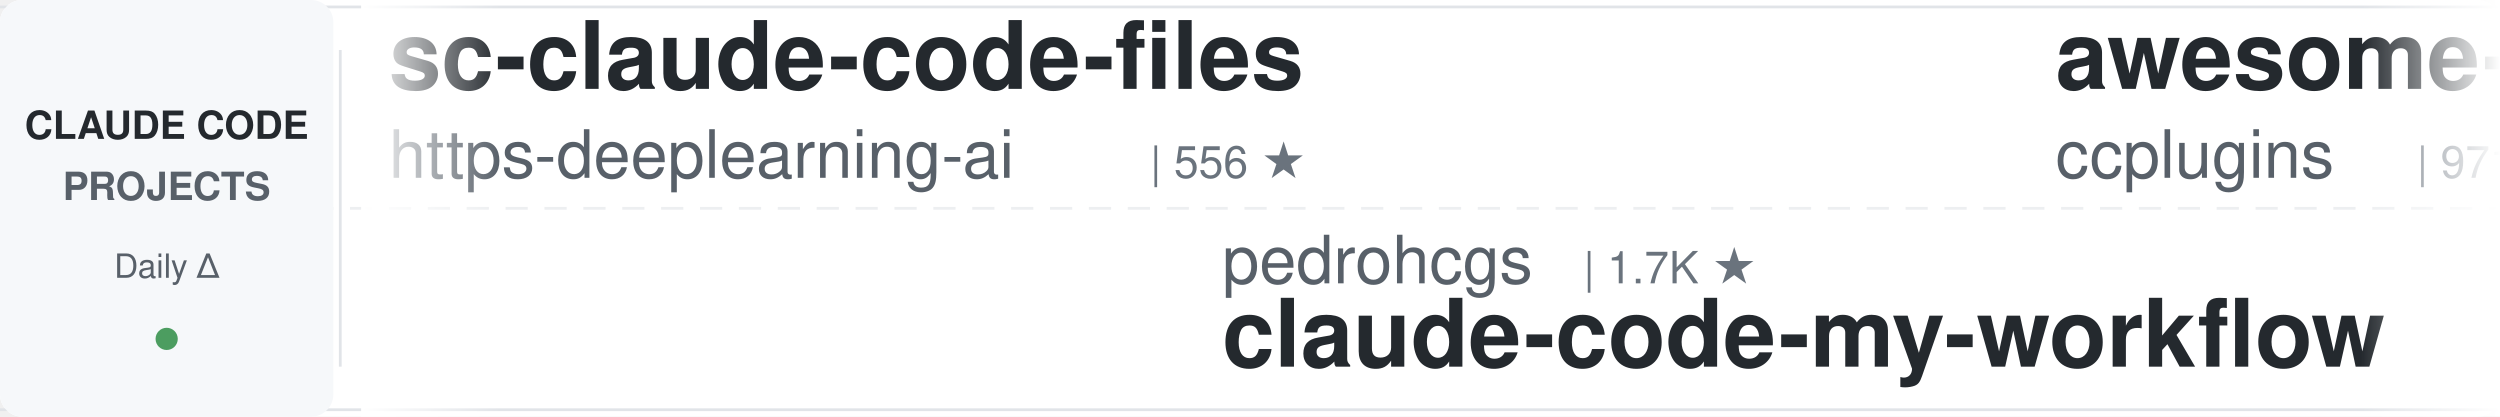
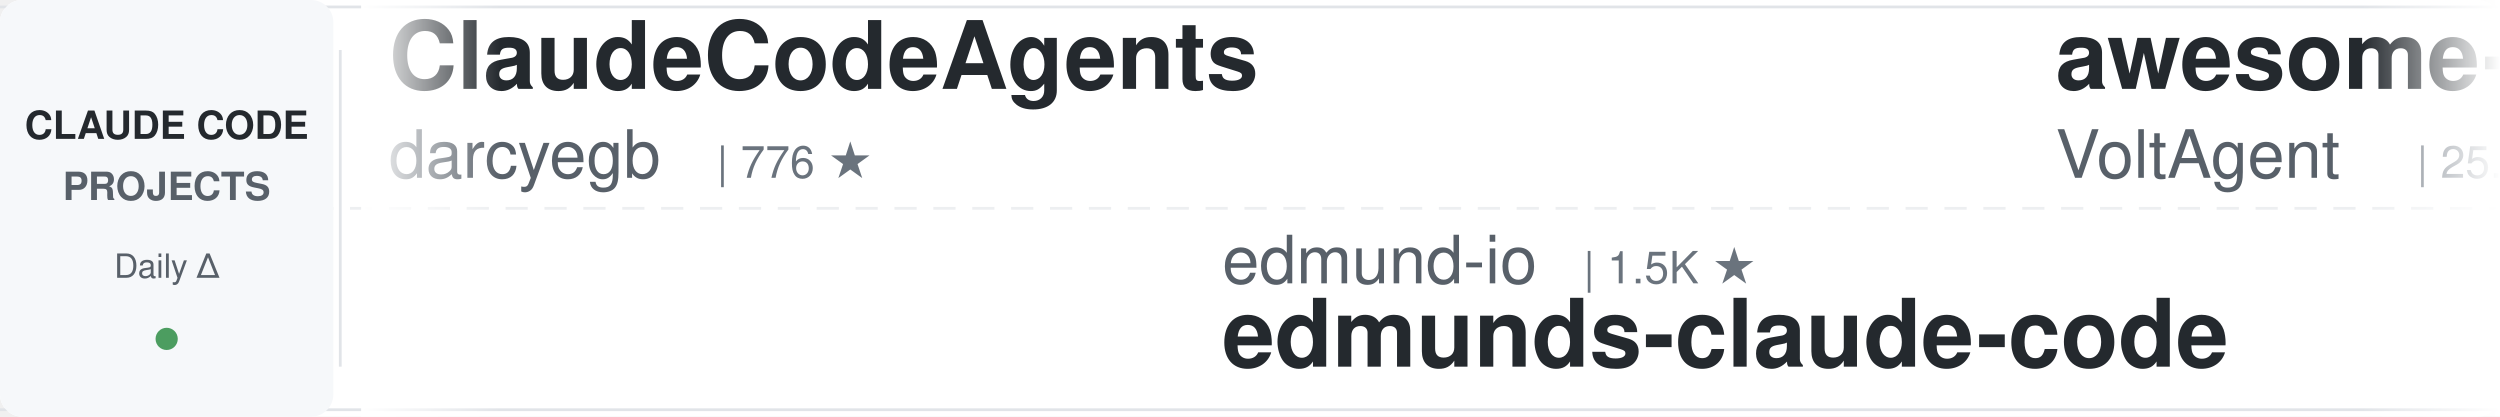
<svg xmlns="http://www.w3.org/2000/svg" width="900" height="150">
  <defs>
    <linearGradient id="leftFade" x1="0%" y1="0%" x2="100%" y2="0%">
      <stop offset="0%" style="stop-color:#ffffff;stop-opacity:1" />
      <stop offset="100%" style="stop-color:#ffffff;stop-opacity:0" />
    </linearGradient>
    <linearGradient id="rightFade" x1="0%" y1="0%" x2="100%" y2="0%">
      <stop offset="0%" style="stop-color:#ffffff;stop-opacity:0" />
      <stop offset="100%" style="stop-color:#ffffff;stop-opacity:1" />
    </linearGradient>
  </defs>
  <rect width="900" height="150" fill="#ffffff" rx="8" />
  <rect x="0" y="2" width="900" height="1" fill="#e1e4e8" />
  <rect x="0" y="147" width="900" height="1" fill="#e1e4e8" />
  <line x1="0" y1="75" x2="900" y2="75" stroke="#e1e4e8" stroke-width="1" stroke-dasharray="8 6" opacity="0.6" />
  <rect x="0" y="0" width="120" height="150" fill="#f6f8fa" rx="8" />
  <text x="60" y="50" font-family="-apple-system, BlinkMacSystemFont, 'Segoe UI', Helvetica, Arial, sans-serif" font-size="14" font-weight="600" fill="#24292e" text-anchor="middle">CLAUDE CODE</text>
  <text x="60" y="72" font-family="-apple-system, BlinkMacSystemFont, 'Segoe UI', Helvetica, Arial, sans-serif" font-size="14" font-weight="600" fill="#586069" text-anchor="middle">PROJECTS</text>
  <text x="60" y="100" font-family="-apple-system, BlinkMacSystemFont, 'Segoe UI', Helvetica, Arial, sans-serif" font-size="12" font-weight="500" fill="#586069" text-anchor="middle">Daily Δ</text>
  <circle cx="60" cy="122" r="4" fill="#22863a" opacity="0.8" />
  <rect x="122" y="18" width="1" height="114" fill="#e1e4e8" />
  <clipPath id="tickerClip">
    <rect x="130" y="0" width="770" height="150" />
  </clipPath>
  <g clip-path="url(#tickerClip)">
    <g id="tickerItems">
      <animateTransform attributeName="transform" attributeType="XML" type="translate" from="0 0" to="-3000 0" dur="54s" repeatCount="indefinite" />
      <g transform="translate(0, 0)">
-         <text x="140" y="32" font-family="-apple-system, BlinkMacSystemFont, 'Segoe UI', Helvetica, Arial, sans-serif" font-size="34" font-weight="600" fill="#24292e">sc-claude-code-files</text>
-         <text x="140" y="64" font-family="-apple-system, BlinkMacSystemFont, 'Segoe UI', Helvetica, Arial, sans-serif" font-size="24" font-weight="400" fill="#586069">https-deeplearning-ai</text>
-         <text x="414" y="64" font-family="-apple-system, BlinkMacSystemFont, 'Segoe UI', Helvetica, Arial, sans-serif" font-size="16" font-weight="500" fill="#6a737d">| 556 ★</text>
+         <text x="140" y="32" font-family="-apple-system, BlinkMacSystemFont, 'Segoe UI', Helvetica, Arial, sans-serif" font-size="34" font-weight="600" fill="#24292e">ClaudeCodeAgents</text>
+         <text x="140" y="64" font-family="-apple-system, BlinkMacSystemFont, 'Segoe UI', Helvetica, Arial, sans-serif" font-size="24" font-weight="400" fill="#586069">darcyegb</text>
+         <text x="258" y="64" font-family="-apple-system, BlinkMacSystemFont, 'Segoe UI', Helvetica, Arial, sans-serif" font-size="16" font-weight="500" fill="#6a737d">| 776 ★</text>
      </g>
      <g transform="translate(300, 0)">
-         <text x="140" y="102" font-family="-apple-system, BlinkMacSystemFont, 'Segoe UI', Helvetica, Arial, sans-serif" font-size="24" font-weight="400" fill="#586069">pedrohcgs</text>
-         <text x="270" y="102" font-family="-apple-system, BlinkMacSystemFont, 'Segoe UI', Helvetica, Arial, sans-serif" font-size="16" font-weight="500" fill="#6a737d">| 1.7K ★</text>
-         <text x="140" y="132" font-family="-apple-system, BlinkMacSystemFont, 'Segoe UI', Helvetica, Arial, sans-serif" font-size="34" font-weight="600" fill="#24292e">claude-code-my-workflow</text>
+         <text x="140" y="102" font-family="-apple-system, BlinkMacSystemFont, 'Segoe UI', Helvetica, Arial, sans-serif" font-size="24" font-weight="400" fill="#586069">edmund-io</text>
+         <text x="270" y="102" font-family="-apple-system, BlinkMacSystemFont, 'Segoe UI', Helvetica, Arial, sans-serif" font-size="16" font-weight="500" fill="#6a737d">| 1.5K ★</text>
+         <text x="140" y="132" font-family="-apple-system, BlinkMacSystemFont, 'Segoe UI', Helvetica, Arial, sans-serif" font-size="34" font-weight="600" fill="#24292e">edmunds-claude-code</text>
      </g>
      <g transform="translate(600, 0)">
+         <text x="140" y="32" font-family="-apple-system, BlinkMacSystemFont, 'Segoe UI', Helvetica, Arial, sans-serif" font-size="34" font-weight="600" fill="#24292e">awesome-claude-code-suba...</text>
+         <text x="140" y="64" font-family="-apple-system, BlinkMacSystemFont, 'Segoe UI', Helvetica, Arial, sans-serif" font-size="24" font-weight="400" fill="#586069">VoltAgent</text>
+         <text x="270" y="64" font-family="-apple-system, BlinkMacSystemFont, 'Segoe UI', Helvetica, Arial, sans-serif" font-size="16" font-weight="500" fill="#6a737d">| 25.7K ★</text>
+       </g>
+       <g transform="translate(900, 0)">
+         <text x="140" y="102" font-family="-apple-system, BlinkMacSystemFont, 'Segoe UI', Helvetica, Arial, sans-serif" font-size="24" font-weight="400" fill="#586069">Yuyz0112</text>
+         <text x="258" y="102" font-family="-apple-system, BlinkMacSystemFont, 'Segoe UI', Helvetica, Arial, sans-serif" font-size="16" font-weight="500" fill="#6a737d">| 2.4K ★</text>
+         <text x="140" y="132" font-family="-apple-system, BlinkMacSystemFont, 'Segoe UI', Helvetica, Arial, sans-serif" font-size="34" font-weight="600" fill="#24292e">claude-code-reverse</text>
+       </g>
+       <g transform="translate(1200, 0)">
+         <text x="140" y="32" font-family="-apple-system, BlinkMacSystemFont, 'Segoe UI', Helvetica, Arial, sans-serif" font-size="34" font-weight="600" fill="#24292e">everything-claude-code</text>
+         <text x="140" y="64" font-family="-apple-system, BlinkMacSystemFont, 'Segoe UI', Helvetica, Arial, sans-serif" font-size="24" font-weight="400" fill="#586069">WorldFlowAI</text>
+         <text x="294" y="64" font-family="-apple-system, BlinkMacSystemFont, 'Segoe UI', Helvetica, Arial, sans-serif" font-size="16" font-weight="500" fill="#6a737d">| 4.6K ★</text>
+       </g>
+       <g transform="translate(1500, 0)">
+         <text x="140" y="102" font-family="-apple-system, BlinkMacSystemFont, 'Segoe UI', Helvetica, Arial, sans-serif" font-size="24" font-weight="400" fill="#586069">anthropics</text>
+         <text x="282" y="102" font-family="-apple-system, BlinkMacSystemFont, 'Segoe UI', Helvetica, Arial, sans-serif" font-size="16" font-weight="500" fill="#6a737d">| 6.4K ★</text>
+         <text x="140" y="132" font-family="-apple-system, BlinkMacSystemFont, 'Segoe UI', Helvetica, Arial, sans-serif" font-size="34" font-weight="600" fill="#24292e">claude-code-security-rev...</text>
+       </g>
+       <g transform="translate(1800, 0)">
+         <text x="140" y="32" font-family="-apple-system, BlinkMacSystemFont, 'Segoe UI', Helvetica, Arial, sans-serif" font-size="34" font-weight="600" fill="#24292e">claude-code-cli</text>
+         <text x="140" y="64" font-family="-apple-system, BlinkMacSystemFont, 'Segoe UI', Helvetica, Arial, sans-serif" font-size="24" font-weight="400" fill="#586069">huangserva</text>
+         <text x="282" y="64" font-family="-apple-system, BlinkMacSystemFont, 'Segoe UI', Helvetica, Arial, sans-serif" font-size="16" font-weight="500" fill="#6a737d">| 629 ★</text>
+       </g>
+       <g transform="translate(2100, 0)">
+         <text x="140" y="102" font-family="-apple-system, BlinkMacSystemFont, 'Segoe UI', Helvetica, Arial, sans-serif" font-size="24" font-weight="400" fill="#586069">anthropics</text>
+         <text x="282" y="102" font-family="-apple-system, BlinkMacSystemFont, 'Segoe UI', Helvetica, Arial, sans-serif" font-size="16" font-weight="500" fill="#6a737d">| 9.5K ★</text>
+         <text x="140" y="132" font-family="-apple-system, BlinkMacSystemFont, 'Segoe UI', Helvetica, Arial, sans-serif" font-size="34" font-weight="600" fill="#24292e">claude-code-action</text>
+       </g>
+       <g transform="translate(2400, 0)">
        <text x="140" y="32" font-family="-apple-system, BlinkMacSystemFont, 'Segoe UI', Helvetica, Arial, sans-serif" font-size="34" font-weight="600" fill="#24292e">awesome-claude-code-plug...</text>
        <text x="140" y="64" font-family="-apple-system, BlinkMacSystemFont, 'Segoe UI', Helvetica, Arial, sans-serif" font-size="24" font-weight="400" fill="#586069">ccplugins</text>
-         <text x="270" y="64" font-family="-apple-system, BlinkMacSystemFont, 'Segoe UI', Helvetica, Arial, sans-serif" font-size="16" font-weight="500" fill="#6a737d">| 971 ★</text>
+         <text x="270" y="64" font-family="-apple-system, BlinkMacSystemFont, 'Segoe UI', Helvetica, Arial, sans-serif" font-size="16" font-weight="500" fill="#6a737d">| 972 ★</text>
      </g>
-       <g transform="translate(900, 0)">
-         <text x="140" y="102" font-family="-apple-system, BlinkMacSystemFont, 'Segoe UI', Helvetica, Arial, sans-serif" font-size="24" font-weight="400" fill="#586069">lintsinghua</text>
-         <text x="294" y="102" font-family="-apple-system, BlinkMacSystemFont, 'Segoe UI', Helvetica, Arial, sans-serif" font-size="16" font-weight="500" fill="#6a737d">| 4.3K ★</text>
-         <text x="140" y="132" font-family="-apple-system, BlinkMacSystemFont, 'Segoe UI', Helvetica, Arial, sans-serif" font-size="34" font-weight="600" fill="#24292e">claude-code-book</text>
+       <g transform="translate(2700, 0)">
+         <text x="140" y="102" font-family="-apple-system, BlinkMacSystemFont, 'Segoe UI', Helvetica, Arial, sans-serif" font-size="24" font-weight="400" fill="#586069">disler</text>
+         <text x="234" y="102" font-family="-apple-system, BlinkMacSystemFont, 'Segoe UI', Helvetica, Arial, sans-serif" font-size="16" font-weight="500" fill="#6a737d">| 1.7K ★</text>
+         <text x="140" y="132" font-family="-apple-system, BlinkMacSystemFont, 'Segoe UI', Helvetica, Arial, sans-serif" font-size="34" font-weight="600" fill="#24292e">pi-vs-claude-code</text>
      </g>
-       <g transform="translate(1200, 0)">
-         <text x="140" y="32" font-family="-apple-system, BlinkMacSystemFont, 'Segoe UI', Helvetica, Arial, sans-serif" font-size="34" font-weight="600" fill="#24292e">pi-vs-claude-code</text>
-         <text x="140" y="64" font-family="-apple-system, BlinkMacSystemFont, 'Segoe UI', Helvetica, Arial, sans-serif" font-size="24" font-weight="400" fill="#586069">disler</text>
-         <text x="234" y="64" font-family="-apple-system, BlinkMacSystemFont, 'Segoe UI', Helvetica, Arial, sans-serif" font-size="16" font-weight="500" fill="#6a737d">| 1.7K ★</text>
-       </g>
-       <g transform="translate(1500, 0)">
-         <text x="140" y="102" font-family="-apple-system, BlinkMacSystemFont, 'Segoe UI', Helvetica, Arial, sans-serif" font-size="24" font-weight="400" fill="#586069">Maciek-roboblog</text>
-         <text x="342" y="102" font-family="-apple-system, BlinkMacSystemFont, 'Segoe UI', Helvetica, Arial, sans-serif" font-size="16" font-weight="500" fill="#6a737d">| 8.7K ★</text>
-         <text x="140" y="132" font-family="-apple-system, BlinkMacSystemFont, 'Segoe UI', Helvetica, Arial, sans-serif" font-size="34" font-weight="600" fill="#24292e">Claude-Code-Usage-Monito...</text>
-       </g>
-       <g transform="translate(1800, 0)">
+       <g transform="translate(3000, 0)">
        <text x="140" y="32" font-family="-apple-system, BlinkMacSystemFont, 'Segoe UI', Helvetica, Arial, sans-serif" font-size="34" font-weight="600" fill="#24292e">ClaudeCodeAgents</text>
        <text x="140" y="64" font-family="-apple-system, BlinkMacSystemFont, 'Segoe UI', Helvetica, Arial, sans-serif" font-size="24" font-weight="400" fill="#586069">darcyegb</text>
-         <text x="258" y="64" font-family="-apple-system, BlinkMacSystemFont, 'Segoe UI', Helvetica, Arial, sans-serif" font-size="16" font-weight="500" fill="#6a737d">| 775 ★</text>
-       </g>
-       <g transform="translate(2100, 0)">
-         <text x="140" y="102" font-family="-apple-system, BlinkMacSystemFont, 'Segoe UI', Helvetica, Arial, sans-serif" font-size="24" font-weight="400" fill="#586069">SeemSeam</text>
-         <text x="258" y="102" font-family="-apple-system, BlinkMacSystemFont, 'Segoe UI', Helvetica, Arial, sans-serif" font-size="16" font-weight="500" fill="#6a737d">| 3.6K ★</text>
-         <text x="140" y="132" font-family="-apple-system, BlinkMacSystemFont, 'Segoe UI', Helvetica, Arial, sans-serif" font-size="34" font-weight="600" fill="#24292e">claude_codex_bridge</text>
-       </g>
-       <g transform="translate(2400, 0)">
-         <text x="140" y="32" font-family="-apple-system, BlinkMacSystemFont, 'Segoe UI', Helvetica, Arial, sans-serif" font-size="34" font-weight="600" fill="#24292e">claude-code-video-toolki...</text>
-         <text x="140" y="64" font-family="-apple-system, BlinkMacSystemFont, 'Segoe UI', Helvetica, Arial, sans-serif" font-size="24" font-weight="400" fill="#586069">digitalsamba</text>
-         <text x="306" y="64" font-family="-apple-system, BlinkMacSystemFont, 'Segoe UI', Helvetica, Arial, sans-serif" font-size="16" font-weight="500" fill="#6a737d">| 2.2K ★</text>
-       </g>
-       <g transform="translate(2700, 0)">
-         <text x="140" y="102" font-family="-apple-system, BlinkMacSystemFont, 'Segoe UI', Helvetica, Arial, sans-serif" font-size="24" font-weight="400" fill="#586069">wanshuiyin</text>
-         <text x="282" y="102" font-family="-apple-system, BlinkMacSystemFont, 'Segoe UI', Helvetica, Arial, sans-serif" font-size="16" font-weight="500" fill="#6a737d">| 17.4K ★</text>
-         <text x="140" y="132" font-family="-apple-system, BlinkMacSystemFont, 'Segoe UI', Helvetica, Arial, sans-serif" font-size="34" font-weight="600" fill="#24292e">Auto-claude-code-researc...</text>
-       </g>
-       <g transform="translate(3000, 0)">
-         <text x="140" y="32" font-family="-apple-system, BlinkMacSystemFont, 'Segoe UI', Helvetica, Arial, sans-serif" font-size="34" font-weight="600" fill="#24292e">sc-claude-code-files</text>
-         <text x="140" y="64" font-family="-apple-system, BlinkMacSystemFont, 'Segoe UI', Helvetica, Arial, sans-serif" font-size="24" font-weight="400" fill="#586069">https-deeplearning-ai</text>
-         <text x="414" y="64" font-family="-apple-system, BlinkMacSystemFont, 'Segoe UI', Helvetica, Arial, sans-serif" font-size="16" font-weight="500" fill="#6a737d">| 556 ★</text>
+         <text x="258" y="64" font-family="-apple-system, BlinkMacSystemFont, 'Segoe UI', Helvetica, Arial, sans-serif" font-size="16" font-weight="500" fill="#6a737d">| 776 ★</text>
      </g>
      <g transform="translate(3300, 0)">
-         <text x="140" y="102" font-family="-apple-system, BlinkMacSystemFont, 'Segoe UI', Helvetica, Arial, sans-serif" font-size="24" font-weight="400" fill="#586069">pedrohcgs</text>
-         <text x="270" y="102" font-family="-apple-system, BlinkMacSystemFont, 'Segoe UI', Helvetica, Arial, sans-serif" font-size="16" font-weight="500" fill="#6a737d">| 1.7K ★</text>
-         <text x="140" y="132" font-family="-apple-system, BlinkMacSystemFont, 'Segoe UI', Helvetica, Arial, sans-serif" font-size="34" font-weight="600" fill="#24292e">claude-code-my-workflow</text>
+         <text x="140" y="102" font-family="-apple-system, BlinkMacSystemFont, 'Segoe UI', Helvetica, Arial, sans-serif" font-size="24" font-weight="400" fill="#586069">edmund-io</text>
+         <text x="270" y="102" font-family="-apple-system, BlinkMacSystemFont, 'Segoe UI', Helvetica, Arial, sans-serif" font-size="16" font-weight="500" fill="#6a737d">| 1.5K ★</text>
+         <text x="140" y="132" font-family="-apple-system, BlinkMacSystemFont, 'Segoe UI', Helvetica, Arial, sans-serif" font-size="34" font-weight="600" fill="#24292e">edmunds-claude-code</text>
      </g>
      <g transform="translate(3600, 0)">
-         <text x="140" y="32" font-family="-apple-system, BlinkMacSystemFont, 'Segoe UI', Helvetica, Arial, sans-serif" font-size="34" font-weight="600" fill="#24292e">awesome-claude-code-plug...</text>
-         <text x="140" y="64" font-family="-apple-system, BlinkMacSystemFont, 'Segoe UI', Helvetica, Arial, sans-serif" font-size="24" font-weight="400" fill="#586069">ccplugins</text>
-         <text x="270" y="64" font-family="-apple-system, BlinkMacSystemFont, 'Segoe UI', Helvetica, Arial, sans-serif" font-size="16" font-weight="500" fill="#6a737d">| 971 ★</text>
+         <text x="140" y="32" font-family="-apple-system, BlinkMacSystemFont, 'Segoe UI', Helvetica, Arial, sans-serif" font-size="34" font-weight="600" fill="#24292e">awesome-claude-code-suba...</text>
+         <text x="140" y="64" font-family="-apple-system, BlinkMacSystemFont, 'Segoe UI', Helvetica, Arial, sans-serif" font-size="24" font-weight="400" fill="#586069">VoltAgent</text>
+         <text x="270" y="64" font-family="-apple-system, BlinkMacSystemFont, 'Segoe UI', Helvetica, Arial, sans-serif" font-size="16" font-weight="500" fill="#6a737d">| 25.7K ★</text>
      </g>
      <g transform="translate(3900, 0)">
-         <text x="140" y="102" font-family="-apple-system, BlinkMacSystemFont, 'Segoe UI', Helvetica, Arial, sans-serif" font-size="24" font-weight="400" fill="#586069">lintsinghua</text>
-         <text x="294" y="102" font-family="-apple-system, BlinkMacSystemFont, 'Segoe UI', Helvetica, Arial, sans-serif" font-size="16" font-weight="500" fill="#6a737d">| 4.3K ★</text>
-         <text x="140" y="132" font-family="-apple-system, BlinkMacSystemFont, 'Segoe UI', Helvetica, Arial, sans-serif" font-size="34" font-weight="600" fill="#24292e">claude-code-book</text>
+         <text x="140" y="102" font-family="-apple-system, BlinkMacSystemFont, 'Segoe UI', Helvetica, Arial, sans-serif" font-size="24" font-weight="400" fill="#586069">Yuyz0112</text>
+         <text x="258" y="102" font-family="-apple-system, BlinkMacSystemFont, 'Segoe UI', Helvetica, Arial, sans-serif" font-size="16" font-weight="500" fill="#6a737d">| 2.4K ★</text>
+         <text x="140" y="132" font-family="-apple-system, BlinkMacSystemFont, 'Segoe UI', Helvetica, Arial, sans-serif" font-size="34" font-weight="600" fill="#24292e">claude-code-reverse</text>
      </g>
    </g>
  </g>
  <rect x="130" y="0" width="50" height="150" fill="url(#leftFade)" />
  <rect x="850" y="0" width="50" height="150" fill="url(#rightFade)" />
</svg>
